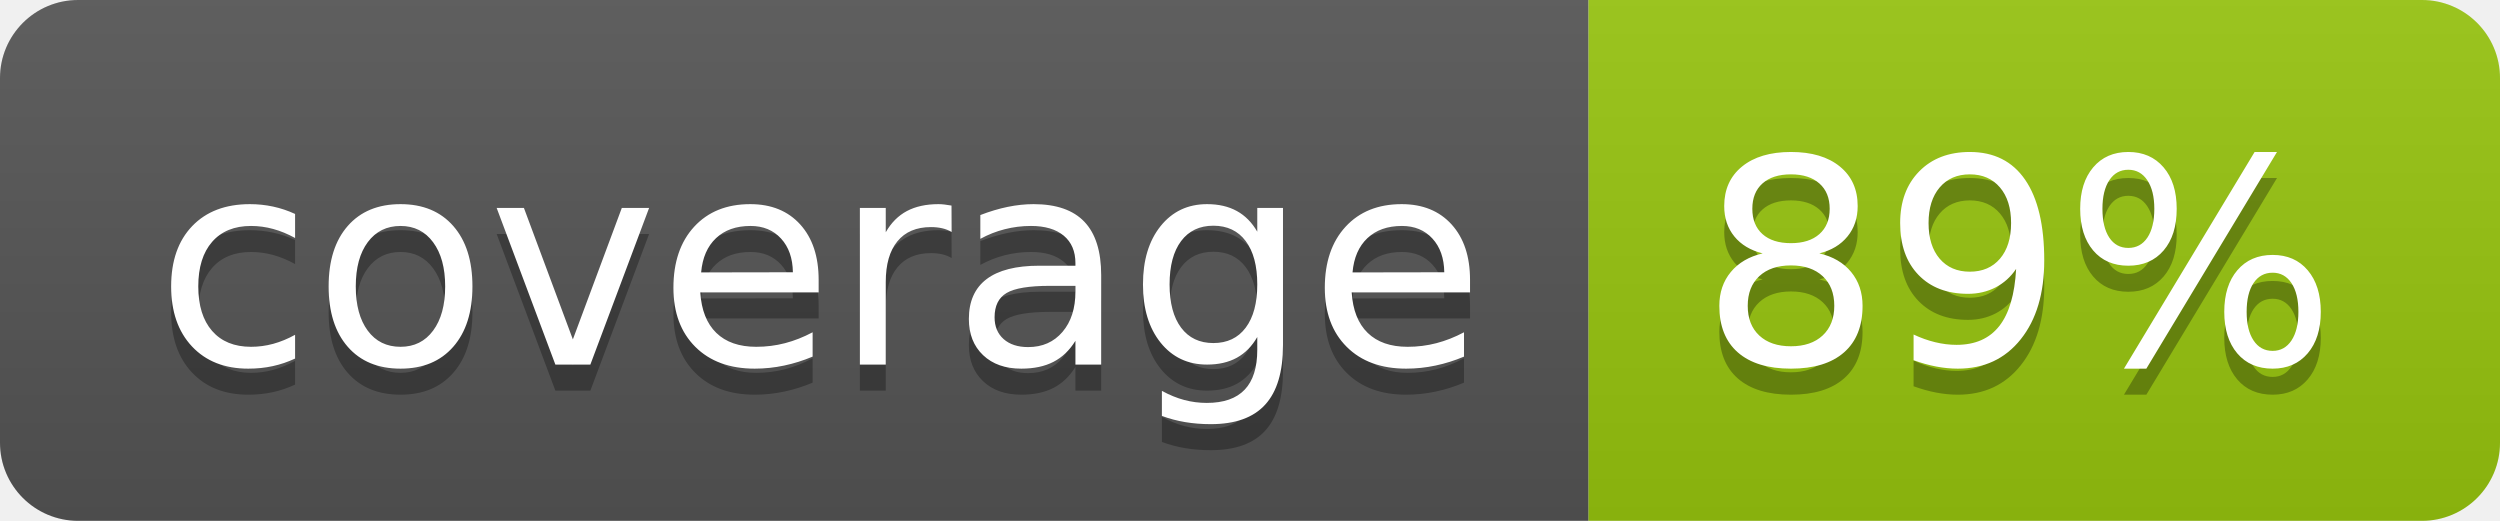
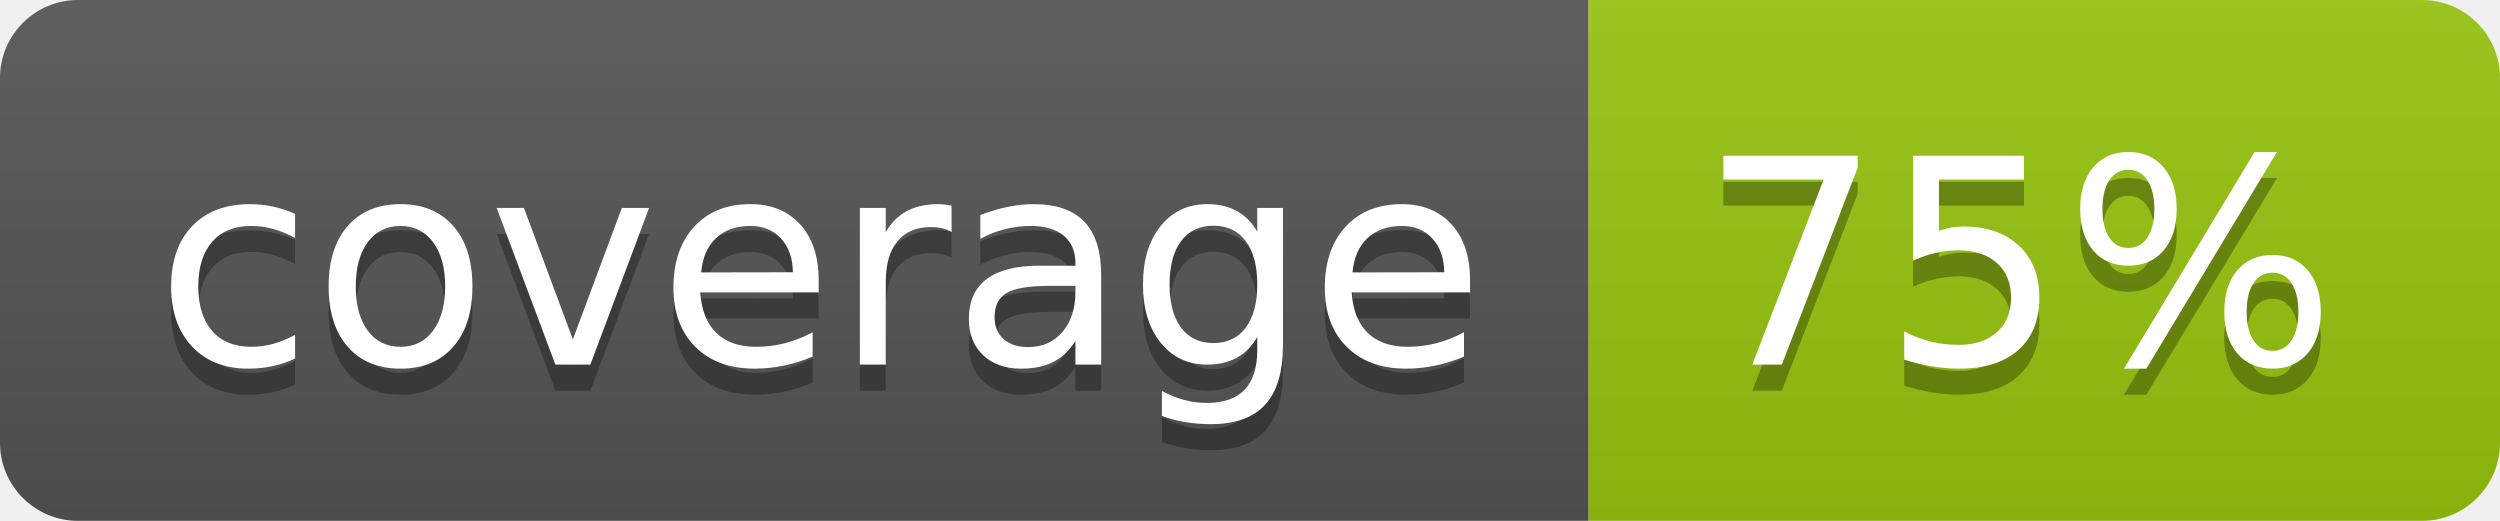
<svg xmlns="http://www.w3.org/2000/svg" width="96" height="20">
  <linearGradient id="b" x2="0" y2="100%">
    <stop offset="0" stop-color="#bbb" stop-opacity=".1" />
    <stop offset="1" stop-opacity=".1" />
  </linearGradient>
  <clipPath id="a">
    <rect width="96" height="20" rx="3" fill="#fff" />
  </clipPath>
  <g clip-path="url(#a)">
    <path fill="#555" d="M0 0h61v20H0z" />
    <path fill="#97C50F" d="M61 0h35v20H61z" />
    <path fill="url(#b)" d="M0 0h96v20H0z" />
  </g>
  <g fill="#fff" text-anchor="middle" font-family="DejaVu Sans,Verdana,Geneva,sans-serif" font-size="110">
    <text x="315" y="150" fill="#010101" fill-opacity=".3" transform="scale(.1)" textLength="510">coverage</text>
    <text x="315" y="140" transform="scale(.1)" textLength="510">coverage</text>
-     <text x="775" y="150" fill="#010101" fill-opacity=".3" transform="scale(.1)" textLength="250">89%</text>
-     <text x="775" y="140" transform="scale(.1)" textLength="250">89%</text>
+     <text x="775" y="150" fill="#010101" fill-opacity=".3" transform="scale(.1)" textLength="250">75%</text>
+     <text x="775" y="140" transform="scale(.1)" textLength="250">75%</text>
  </g>
</svg>
